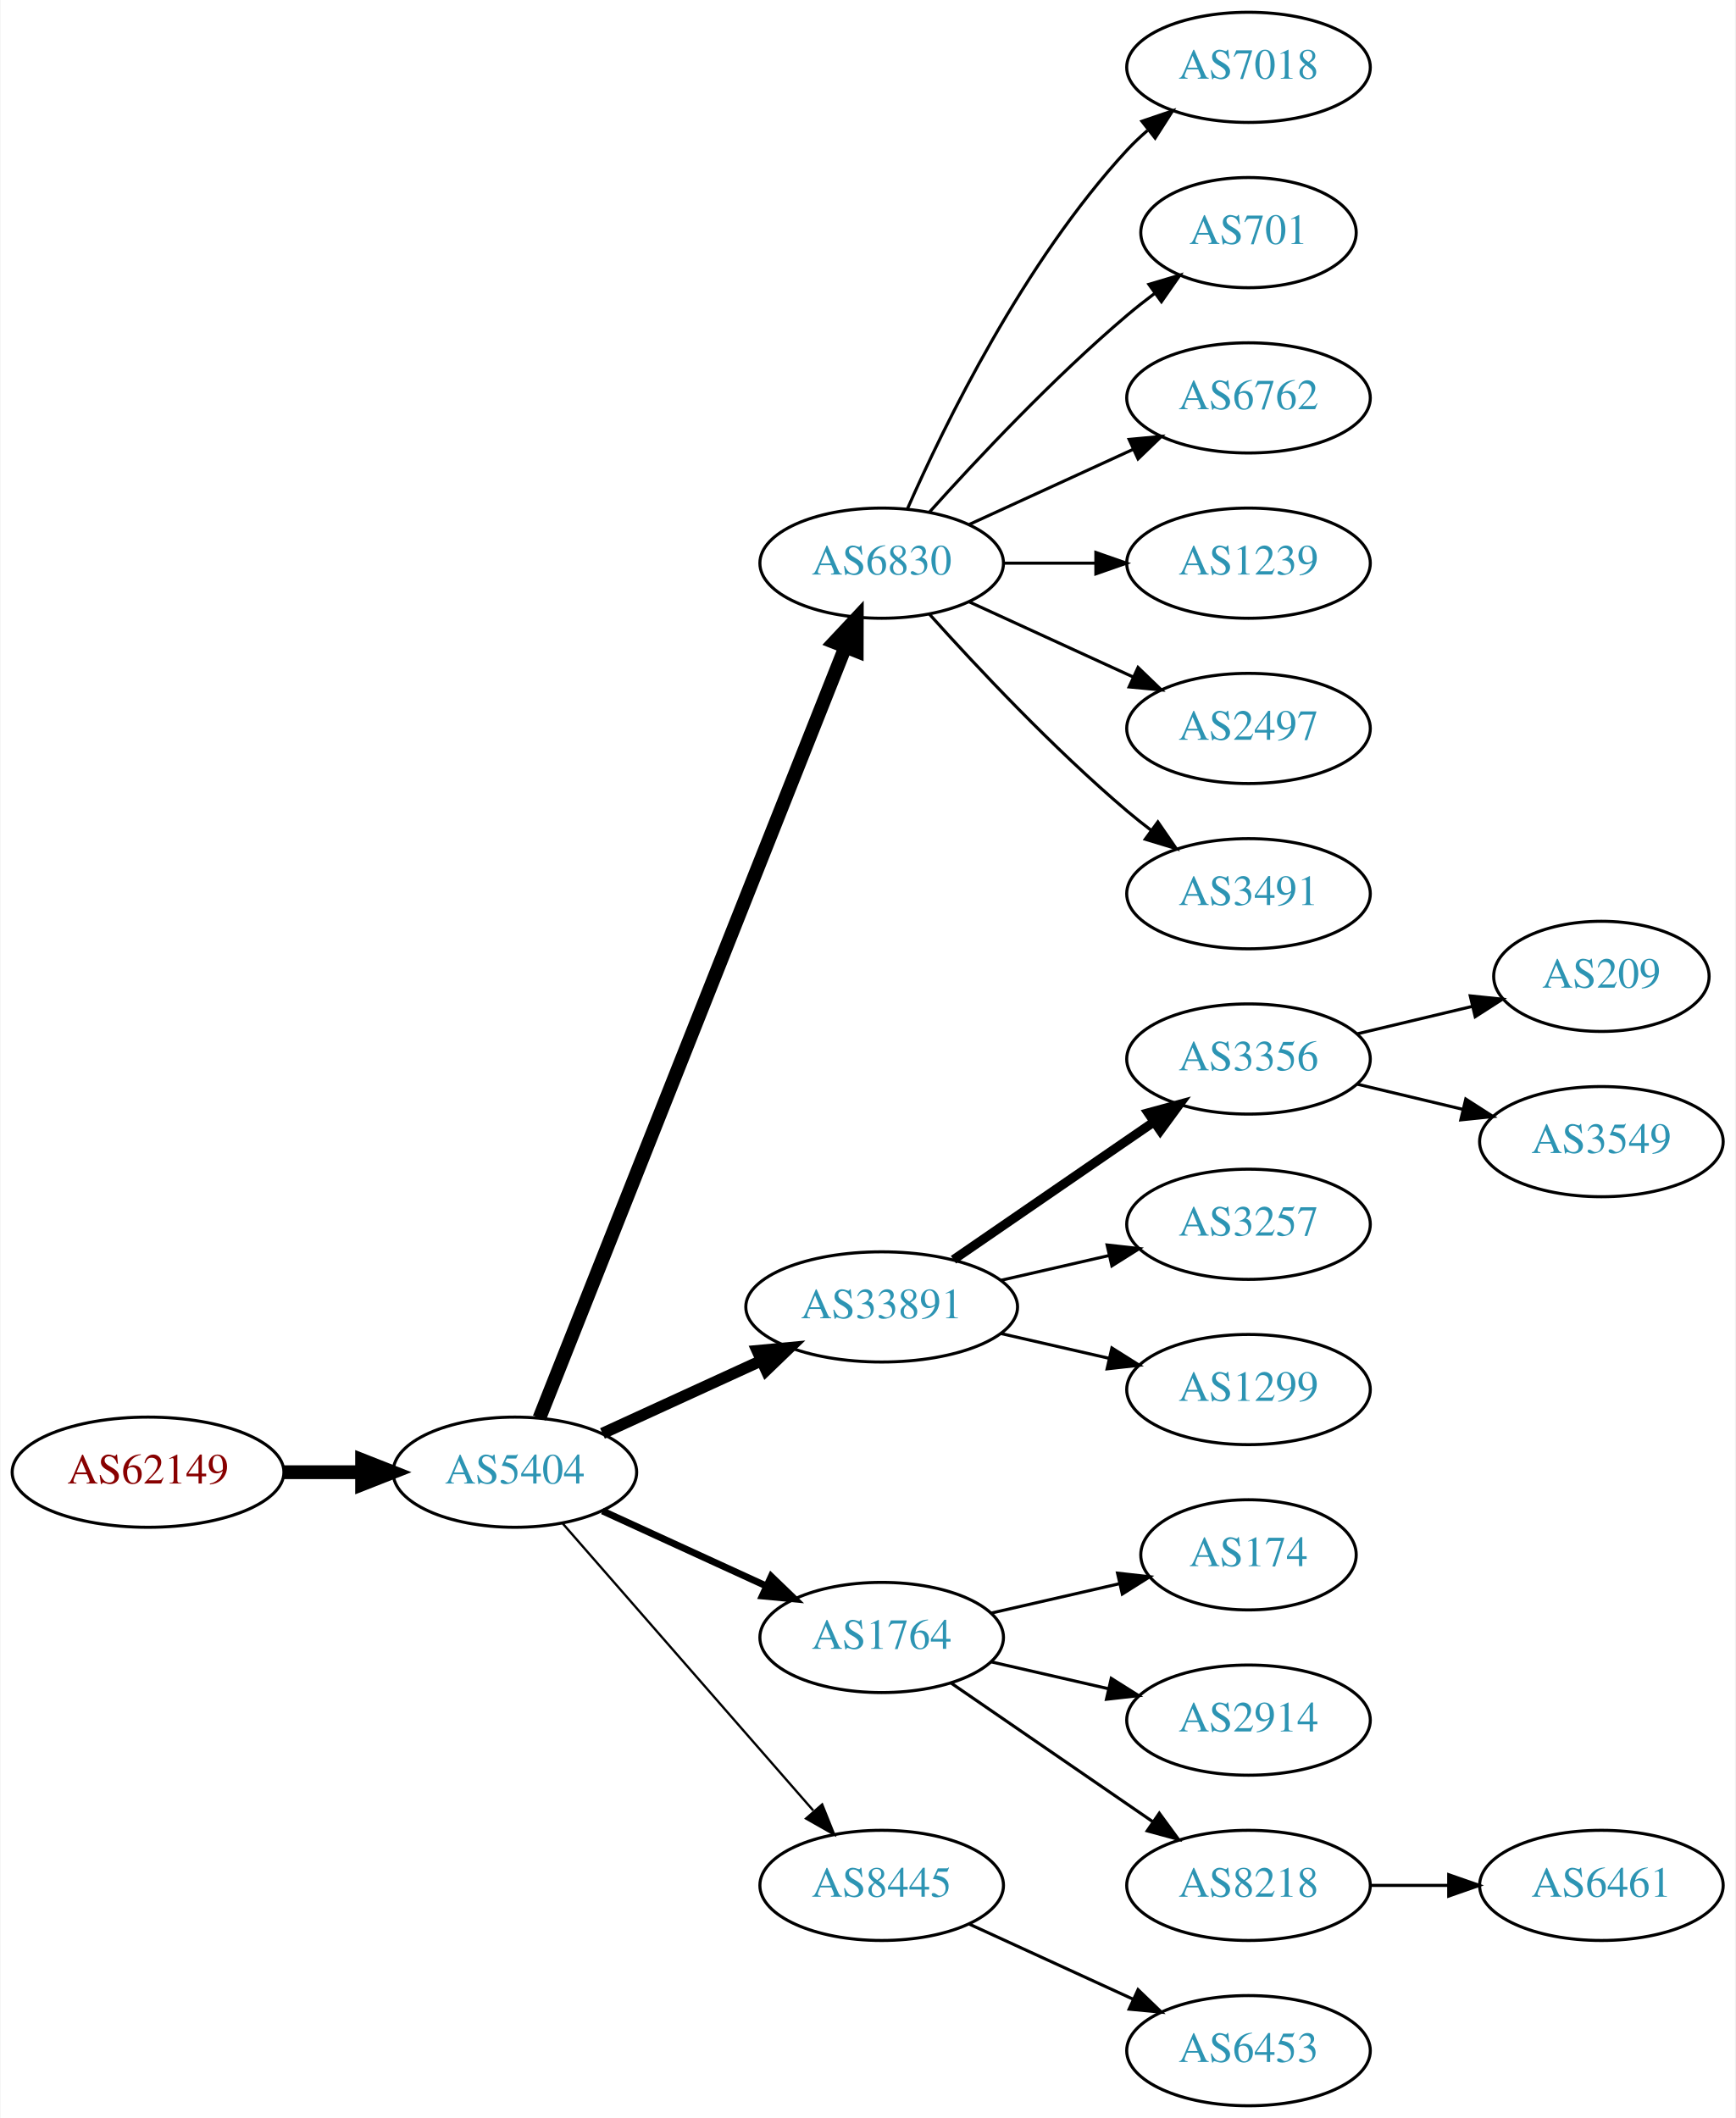
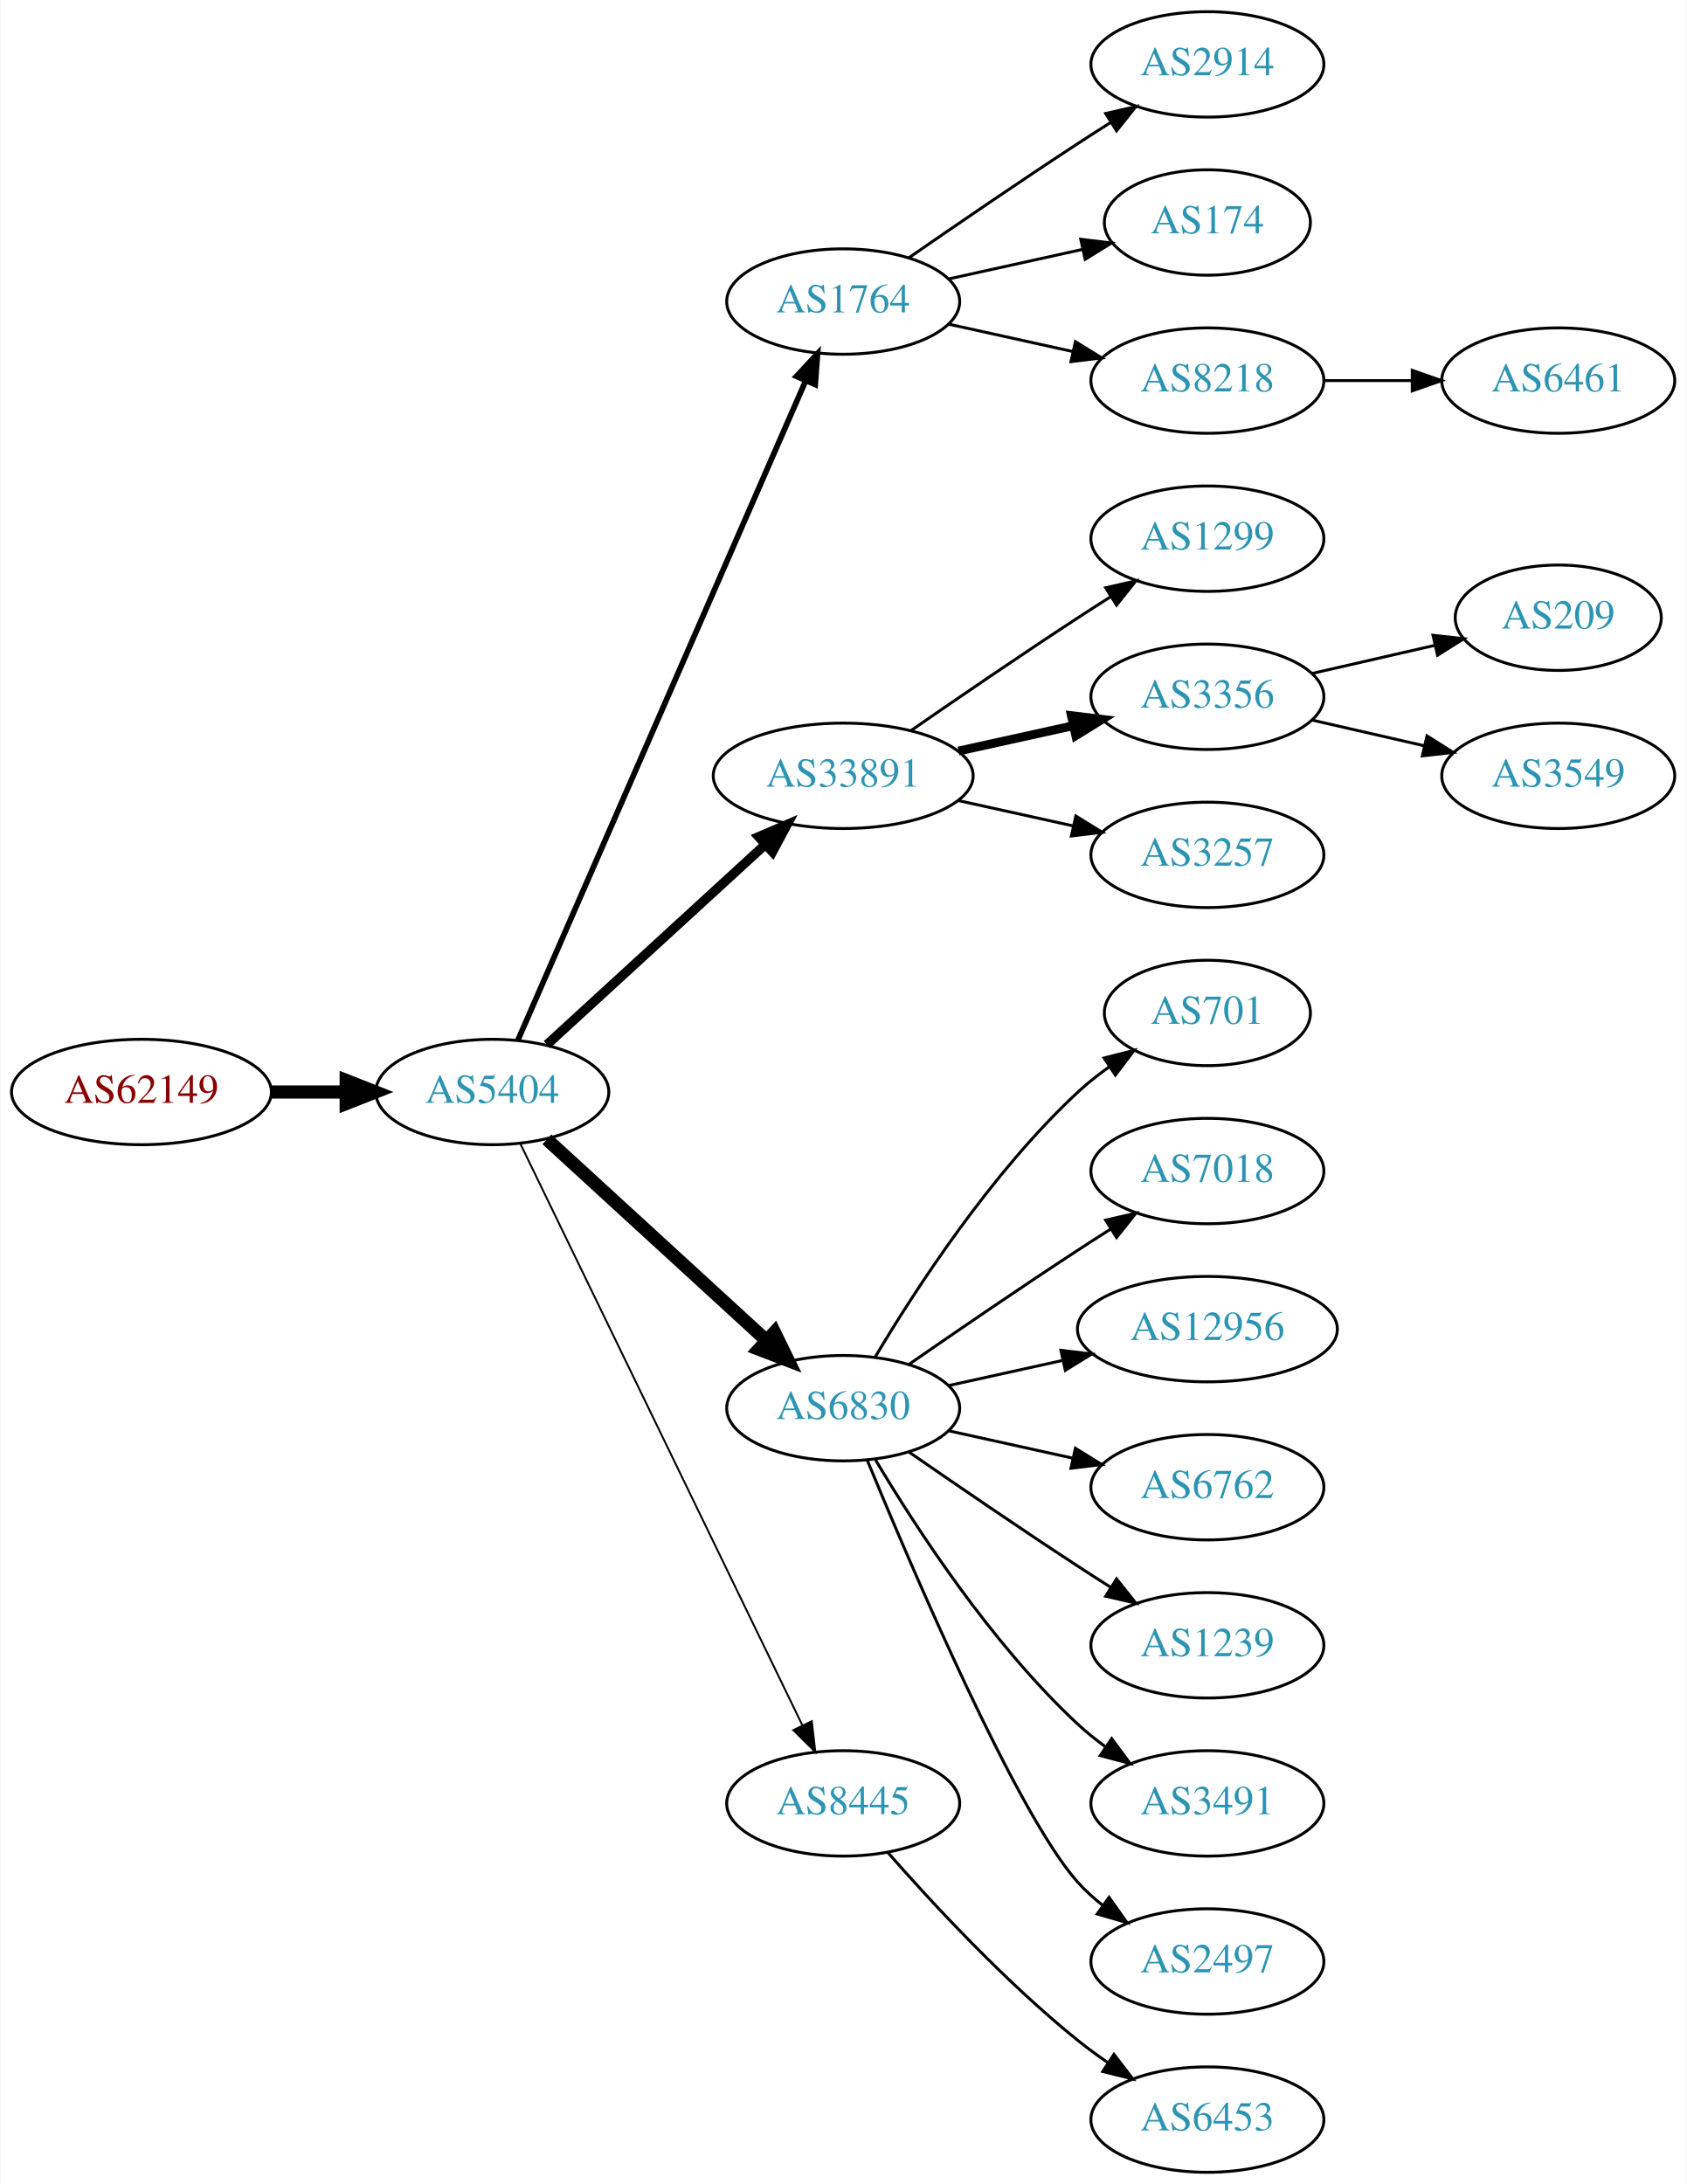
- <svg xmlns="http://www.w3.org/2000/svg" xmlns:xlink="http://www.w3.org/1999/xlink" width="567pt" height="692pt" viewBox="0.00 0.00 566.66 692.00">
-   <g id="graph0" class="graph" transform="scale(1 1) rotate(0) translate(4 688)">
-     <polygon fill="white" stroke="none" points="-4,4 -4,-688 562.663,-688 562.663,4 -4,4" />
+ <svg xmlns="http://www.w3.org/2000/svg" xmlns:xlink="http://www.w3.org/1999/xlink" width="576pt" height="746pt" viewBox="0.00 0.00 575.76 746.00">
+   <g id="graph0" class="graph" transform="scale(1 1) rotate(0) translate(4 742)">
+     <polygon fill="white" stroke="none" points="-4,4 -4,-742 571.762,-742 571.762,4 -4,4" />
    <g id="node1" class="node">
      <g id="a_node1">
        <a xlink:href="/asn/62149" xlink:title="AS62149 ~ Verein Kabel-TV Gerlos [AT]">
-           <ellipse fill="#ffffff" stroke="black" cx="44.196" cy="-207" rx="44.393" ry="18" />
-           <text text-anchor="middle" x="44.196" y="-203.3" font-family="Times,serif" font-size="14.00" fill="#880000">AS62149</text>
+           <ellipse fill="#ffffff" stroke="black" cx="44.196" cy="-369" rx="44.393" ry="18" />
+           <text text-anchor="middle" x="44.196" y="-365.3" font-family="Times,serif" font-size="14.00" fill="#880000">AS62149</text>
        </a>
      </g>
    </g>
    <g id="node2" class="node">
      <g id="a_node2">
        <a xlink:href="/asn/5404" xlink:title="AS5404 ~ ASN conova communications GmbH [AT]">
-           <ellipse fill="#ffffff" stroke="black" cx="164.039" cy="-207" rx="39.794" ry="18" />
-           <text text-anchor="middle" x="164.039" y="-203.3" font-family="Times,serif" font-size="14.00" fill="#2c94b3">AS5404</text>
+           <ellipse fill="#ffffff" stroke="black" cx="164.039" cy="-369" rx="39.794" ry="18" />
+           <text text-anchor="middle" x="164.039" y="-365.3" font-family="Times,serif" font-size="14.00" fill="#2c94b3">AS5404</text>
        </a>
      </g>
    </g>
    <g id="edge1" class="edge">
-       <path fill="none" stroke="black" stroke-width="4.5" d="M88.407,-207C96.72,-207 105.482,-207 113.965,-207" />
-       <polygon fill="black" stroke="black" stroke-width="4.5" points="114.123,-210.938 124.123,-207 114.123,-203.063 114.123,-210.938" />
+       <path fill="none" stroke="black" stroke-width="4.5" d="M88.407,-369C96.72,-369 105.482,-369 113.965,-369" />
+       <polygon fill="black" stroke="black" stroke-width="4.5" points="114.123,-372.938 124.123,-369 114.123,-365.063 114.123,-372.938" />
    </g>
    <g id="node3" class="node">
      <g id="a_node3">
-         <a xlink:href="/asn/6830" xlink:title="AS6830 ~ LGI-UPC [AT]">
-           <ellipse fill="#ffffff" stroke="black" cx="283.881" cy="-504" rx="39.794" ry="18" />
-           <text text-anchor="middle" x="283.881" y="-500.3" font-family="Times,serif" font-size="14.00" fill="#2c94b3">AS6830</text>
+         <a xlink:href="/asn/1764" xlink:title="AS1764 ~ NEXTLAYER-AS [AT]">
+           <ellipse fill="#ffffff" stroke="black" cx="283.881" cy="-639" rx="39.794" ry="18" />
+           <text text-anchor="middle" x="283.881" y="-635.3" font-family="Times,serif" font-size="14.00" fill="#2c94b3">AS1764</text>
        </a>
      </g>
    </g>
    <g id="edge2" class="edge">
-       <path fill="none" stroke="black" stroke-width="4.5" d="M172.057,-224.689C191.824,-274.507 248.066,-416.254 271.944,-476.436" />
-       <polygon fill="black" stroke="black" stroke-width="4.5" points="268.402,-478.185 275.75,-486.028 275.722,-475.281 268.402,-478.185" />
+       <path fill="none" stroke="black" stroke-width="1.929" d="M172.771,-386.715C192.872,-432.771 246.88,-556.514 270.983,-611.739" />
+       <polygon fill="black" stroke="black" stroke-width="1.929" points="267.913,-613.454 275.121,-621.219 274.328,-610.654 267.913,-613.454" />
    </g>
    <g id="node4" class="node">
      <g id="a_node4">
        <a xlink:href="/asn/33891" xlink:title="AS33891 ~ CORE-BACKBONE GMBH GLOBAL NETWORK [DE]">
-           <ellipse fill="#ffffff" stroke="black" cx="283.881" cy="-261" rx="44.393" ry="18" />
-           <text text-anchor="middle" x="283.881" y="-257.3" font-family="Times,serif" font-size="14.00" fill="#2c94b3">AS33891</text>
+           <ellipse fill="#ffffff" stroke="black" cx="283.881" cy="-477" rx="44.393" ry="18" />
+           <text text-anchor="middle" x="283.881" y="-473.3" font-family="Times,serif" font-size="14.00" fill="#2c94b3">AS33891</text>
        </a>
      </g>
    </g>
    <g id="edge3" class="edge">
-       <path fill="none" stroke="black" stroke-width="3.75" d="M192.667,-219.661C208.165,-226.762 227.732,-235.728 244.678,-243.494" />
-       <polygon fill="black" stroke="black" stroke-width="3.75" points="243.232,-246.681 253.781,-247.665 246.148,-240.317 243.232,-246.681" />
+       <path fill="none" stroke="black" stroke-width="3.214" d="M182.681,-385.169C202.439,-403.276 234.641,-432.789 257.193,-453.457" />
+       <polygon fill="black" stroke="black" stroke-width="3.214" points="254.994,-456.189 264.731,-460.365 259.723,-451.029 254.994,-456.189" />
    </g>
    <g id="node5" class="node">
      <g id="a_node5">
-         <a xlink:href="/asn/1764" xlink:title="AS1764 ~ NEXTLAYER-AS [AT]">
-           <ellipse fill="#ffffff" stroke="black" cx="283.881" cy="-153" rx="39.794" ry="18" />
-           <text text-anchor="middle" x="283.881" y="-149.3" font-family="Times,serif" font-size="14.00" fill="#2c94b3">AS1764</text>
+         <a xlink:href="/asn/6830" xlink:title="AS6830 ~ LGI-UPC [AT]">
+           <ellipse fill="#ffffff" stroke="black" cx="283.881" cy="-261" rx="39.794" ry="18" />
+           <text text-anchor="middle" x="283.881" y="-257.3" font-family="Times,serif" font-size="14.00" fill="#2c94b3">AS6830</text>
        </a>
      </g>
    </g>
    <g id="edge4" class="edge">
-       <path fill="none" stroke="black" stroke-width="2.25" d="M192.667,-194.339C208.624,-187.027 228.895,-177.739 246.178,-169.819" />
-       <polygon fill="black" stroke="black" stroke-width="2.25" points="247.793,-172.929 255.425,-165.581 244.876,-166.565 247.793,-172.929" />
+       <path fill="none" stroke="black" stroke-width="4.5" d="M182.681,-352.831C202.554,-334.618 235.016,-304.867 257.585,-284.183" />
+       <polygon fill="black" stroke="black" stroke-width="4.5" points="260.406,-286.939 265.118,-277.279 255.086,-281.133 260.406,-286.939" />
    </g>
    <g id="node6" class="node">
      <g id="a_node6">
        <a xlink:href="/asn/8445" xlink:title="AS8445 ~ SALZBURG-AG-AS [AT]">
-           <ellipse fill="#ffffff" stroke="black" cx="283.881" cy="-72" rx="39.794" ry="18" />
-           <text text-anchor="middle" x="283.881" y="-68.3" font-family="Times,serif" font-size="14.00" fill="#2c94b3">AS8445</text>
+           <ellipse fill="#ffffff" stroke="black" cx="283.881" cy="-126" rx="39.794" ry="18" />
+           <text text-anchor="middle" x="283.881" y="-122.3" font-family="Times,serif" font-size="14.00" fill="#2c94b3">AS8445</text>
        </a>
      </g>
    </g>
    <g id="edge5" class="edge">
-       <path fill="none" stroke="black" stroke-width="0.75" d="M179.725,-190.175C200.302,-166.603 237.839,-123.6 261.512,-96.48" />
-       <polygon fill="black" stroke="black" stroke-width="0.75" points="264.44,-98.448 268.38,-88.613 259.167,-93.845 264.44,-98.448" />
+       <path fill="none" stroke="black" stroke-width="0.643" d="M173.704,-351.132C194.184,-308.899 245.672,-202.728 269.898,-152.773" />
+       <polygon fill="black" stroke="black" stroke-width="0.643" points="273.148,-154.092 274.362,-143.567 266.849,-151.037 273.148,-154.092" />
    </g>
    <g id="node7" class="node">
      <g id="a_node7">
-         <a xlink:href="/asn/7018" xlink:title="AS7018 ~ AT&amp;T Services, Inc. [US]">
-           <ellipse fill="#ffffff" stroke="black" cx="403.724" cy="-666" rx="39.794" ry="18" />
-           <text text-anchor="middle" x="403.724" y="-662.3" font-family="Times,serif" font-size="14.00" fill="#2c94b3">AS7018</text>
+         <a xlink:href="/asn/2914" xlink:title="AS2914 ~ NTT America, Inc. [US]">
+           <ellipse fill="#ffffff" stroke="black" cx="408.273" cy="-720" rx="39.794" ry="18" />
+           <text text-anchor="middle" x="408.273" y="-716.3" font-family="Times,serif" font-size="14.00" fill="#2c94b3">AS2914</text>
        </a>
      </g>
    </g>
    <g id="edge6" class="edge">
-       <path fill="none" stroke="black" d="M292.297,-521.761C304.365,-549.183 330.337,-602.473 364.077,-639 366.108,-641.198 368.347,-643.319 370.693,-645.34" />
-       <polygon fill="black" stroke="black" points="368.905,-648.386 378.937,-651.794 373.22,-642.874 368.905,-648.386" />
+       <path fill="none" stroke="black" d="M306.238,-653.901C322.089,-664.877 344.292,-680.079 364.077,-693 367.659,-695.339 371.43,-697.759 375.19,-700.144" />
+       <polygon fill="black" stroke="black" points="373.523,-703.231 383.851,-705.596 377.252,-697.307 373.523,-703.231" />
    </g>
    <g id="node8" class="node">
      <g id="a_node8">
-         <a xlink:href="/asn/701" xlink:title="AS701 ~ UUNET [US]">
-           <ellipse fill="#ffffff" stroke="black" cx="403.724" cy="-612" rx="35.194" ry="18" />
-           <text text-anchor="middle" x="403.724" y="-608.3" font-family="Times,serif" font-size="14.00" fill="#2c94b3">AS701</text>
+         <a xlink:href="/asn/174" xlink:title="AS174 ~ Cogent Communications [US]">
+           <ellipse fill="#ffffff" stroke="black" cx="408.273" cy="-666" rx="35.194" ry="18" />
+           <text text-anchor="middle" x="408.273" y="-662.3" font-family="Times,serif" font-size="14.00" fill="#2c94b3">AS174</text>
        </a>
      </g>
    </g>
    <g id="edge7" class="edge">
-       <path fill="none" stroke="black" d="M299.527,-520.725C314.828,-537.765 339.925,-564.523 364.077,-585 366.93,-587.418 369.995,-589.833 373.106,-592.169" />
-       <polygon fill="black" stroke="black" points="371.179,-595.095 381.334,-598.116 375.279,-589.422 371.179,-595.095" />
+       <path fill="none" stroke="black" d="M319.954,-646.737C334.187,-649.877 350.742,-653.529 365.586,-656.804" />
+       <polygon fill="black" stroke="black" points="365.021,-660.263 375.54,-659 366.529,-653.428 365.021,-660.263" />
    </g>
    <g id="node9" class="node">
      <g id="a_node9">
-         <a xlink:href="/asn/6762" xlink:title="AS6762 ~ TELECOM ITALIA SPARKLE S.p.A. [IT]">
-           <ellipse fill="#ffffff" stroke="black" cx="403.724" cy="-558" rx="39.794" ry="18" />
-           <text text-anchor="middle" x="403.724" y="-554.3" font-family="Times,serif" font-size="14.00" fill="#2c94b3">AS6762</text>
+         <a xlink:href="/asn/8218" xlink:title="AS8218 ~ legacy Neotelecoms [FR]">
+           <ellipse fill="#ffffff" stroke="black" cx="408.273" cy="-612" rx="39.794" ry="18" />
+           <text text-anchor="middle" x="408.273" y="-608.3" font-family="Times,serif" font-size="14.00" fill="#2c94b3">AS8218</text>
        </a>
      </g>
    </g>
    <g id="edge8" class="edge">
-       <path fill="none" stroke="black" d="M312.51,-516.661C328.467,-523.973 348.738,-533.261 366.02,-541.181" />
-       <polygon fill="black" stroke="black" points="364.719,-544.435 375.268,-545.419 367.635,-538.071 364.719,-544.435" />
+       <path fill="none" stroke="black" d="M319.954,-631.263C333.141,-628.354 348.321,-625.005 362.287,-621.924" />
+       <polygon fill="black" stroke="black" points="363.184,-625.31 372.196,-619.738 361.676,-618.475 363.184,-625.31" />
    </g>
    <g id="node10" class="node">
      <g id="a_node10">
-         <a xlink:href="/asn/1239" xlink:title="AS1239 ~ Sprint [US]">
-           <ellipse fill="#ffffff" stroke="black" cx="403.724" cy="-504" rx="39.794" ry="18" />
-           <text text-anchor="middle" x="403.724" y="-500.3" font-family="Times,serif" font-size="14.00" fill="#2c94b3">AS1239</text>
+         <a xlink:href="/asn/1299" xlink:title="AS1299 ~ Telia Carrier [EU]">
+           <ellipse fill="#ffffff" stroke="black" cx="408.273" cy="-558" rx="39.794" ry="18" />
+           <text text-anchor="middle" x="408.273" y="-554.3" font-family="Times,serif" font-size="14.00" fill="#2c94b3">AS1299</text>
        </a>
      </g>
    </g>
    <g id="edge9" class="edge">
-       <path fill="none" stroke="black" d="M323.794,-504C333.347,-504 343.697,-504 353.659,-504" />
-       <polygon fill="black" stroke="black" points="353.852,-507.5 363.852,-504 353.852,-500.5 353.852,-507.5" />
+       <path fill="none" stroke="black" d="M306.912,-492.367C322.714,-503.305 344.571,-518.261 364.077,-531 367.659,-533.339 371.43,-535.759 375.19,-538.144" />
+       <polygon fill="black" stroke="black" points="373.523,-541.231 383.851,-543.596 377.252,-535.307 373.523,-541.231" />
    </g>
    <g id="node11" class="node">
      <g id="a_node11">
-         <a xlink:href="/asn/2497" xlink:title="AS2497 ~ Internet Initiative Japan Inc. [JP]">
-           <ellipse fill="#ffffff" stroke="black" cx="403.724" cy="-450" rx="39.794" ry="18" />
-           <text text-anchor="middle" x="403.724" y="-446.3" font-family="Times,serif" font-size="14.00" fill="#2c94b3">AS2497</text>
+         <a xlink:href="/asn/3356" xlink:title="AS3356 ~ Level 3 Parent, LLC [US]">
+           <ellipse fill="#ffffff" stroke="black" cx="408.273" cy="-504" rx="39.794" ry="18" />
+           <text text-anchor="middle" x="408.273" y="-500.3" font-family="Times,serif" font-size="14.00" fill="#2c94b3">AS3356</text>
        </a>
      </g>
    </g>
    <g id="edge10" class="edge">
-       <path fill="none" stroke="black" d="M312.51,-491.339C328.467,-484.027 348.738,-474.739 366.02,-466.819" />
-       <polygon fill="black" stroke="black" points="367.635,-469.929 375.268,-462.581 364.719,-463.565 367.635,-469.929" />
+       <path fill="none" stroke="black" stroke-width="3" d="M323.271,-485.469C335.662,-488.202 349.509,-491.257 362.329,-494.085" />
+       <polygon fill="black" stroke="black" stroke-width="3" points="361.825,-497.558 372.344,-496.295 363.333,-490.722 361.825,-497.558" />
    </g>
    <g id="node12" class="node">
      <g id="a_node12">
+         <a xlink:href="/asn/3257" xlink:title="AS3257 ~ GTT [DE]">
+           <ellipse fill="#ffffff" stroke="black" cx="408.273" cy="-450" rx="39.794" ry="18" />
+           <text text-anchor="middle" x="408.273" y="-446.3" font-family="Times,serif" font-size="14.00" fill="#2c94b3">AS3257</text>
+         </a>
+       </g>
+     </g>
+     <g id="edge11" class="edge">
+       <path fill="none" stroke="black" d="M323.271,-468.531C335.662,-465.798 349.509,-462.743 362.329,-459.915" />
+       <polygon fill="black" stroke="black" points="363.333,-463.278 372.344,-457.705 361.825,-456.442 363.333,-463.278" />
+     </g>
+     <g id="node15" class="node">
+       <g id="a_node15">
+         <a xlink:href="/asn/701" xlink:title="AS701 ~ UUNET [US]">
+           <ellipse fill="#ffffff" stroke="black" cx="408.273" cy="-396" rx="35.194" ry="18" />
+           <text text-anchor="middle" x="408.273" y="-392.3" font-family="Times,serif" font-size="14.00" fill="#2c94b3">AS701</text>
+         </a>
+       </g>
+     </g>
+     <g id="edge14" class="edge">
+       <path fill="none" stroke="black" d="M294.927,-278.671C308.498,-301.472 334.43,-341.472 364.077,-369 367.374,-372.061 371.067,-374.972 374.868,-377.672" />
+       <polygon fill="black" stroke="black" points="372.979,-380.619 383.249,-383.22 376.842,-374.781 372.979,-380.619" />
+     </g>
+     <g id="node16" class="node">
+       <g id="a_node16">
+         <a xlink:href="/asn/7018" xlink:title="AS7018 ~ AT&amp;T Services, Inc. [US]">
+           <ellipse fill="#ffffff" stroke="black" cx="408.273" cy="-342" rx="39.794" ry="18" />
+           <text text-anchor="middle" x="408.273" y="-338.3" font-family="Times,serif" font-size="14.00" fill="#2c94b3">AS7018</text>
+         </a>
+       </g>
+     </g>
+     <g id="edge15" class="edge">
+       <path fill="none" stroke="black" d="M306.238,-275.901C322.089,-286.877 344.292,-302.079 364.077,-315 367.659,-317.339 371.43,-319.759 375.19,-322.144" />
+       <polygon fill="black" stroke="black" points="373.523,-325.231 383.851,-327.596 377.252,-319.307 373.523,-325.231" />
+     </g>
+     <g id="node17" class="node">
+       <g id="a_node17">
+         <a xlink:href="/asn/12956" xlink:title="AS12956 ~ TELXIUS [ES]">
+           <ellipse fill="#ffffff" stroke="black" cx="408.273" cy="-288" rx="44.393" ry="18" />
+           <text text-anchor="middle" x="408.273" y="-284.3" font-family="Times,serif" font-size="14.00" fill="#2c94b3">AS12956</text>
+         </a>
+       </g>
+     </g>
+     <g id="edge16" class="edge">
+       <path fill="none" stroke="black" d="M319.954,-268.737C331.993,-271.393 345.693,-274.415 358.614,-277.266" />
+       <polygon fill="black" stroke="black" points="358.244,-280.768 368.763,-279.505 359.752,-273.932 358.244,-280.768" />
+     </g>
+     <g id="node18" class="node">
+       <g id="a_node18">
+         <a xlink:href="/asn/6762" xlink:title="AS6762 ~ TELECOM ITALIA SPARKLE S.p.A. [IT]">
+           <ellipse fill="#ffffff" stroke="black" cx="408.273" cy="-234" rx="39.794" ry="18" />
+           <text text-anchor="middle" x="408.273" y="-230.3" font-family="Times,serif" font-size="14.00" fill="#2c94b3">AS6762</text>
+         </a>
+       </g>
+     </g>
+     <g id="edge17" class="edge">
+       <path fill="none" stroke="black" d="M319.954,-253.263C333.141,-250.354 348.321,-247.005 362.287,-243.924" />
+       <polygon fill="black" stroke="black" points="363.184,-247.31 372.196,-241.738 361.676,-240.475 363.184,-247.31" />
+     </g>
+     <g id="node19" class="node">
+       <g id="a_node19">
+         <a xlink:href="/asn/1239" xlink:title="AS1239 ~ Sprint [US]">
+           <ellipse fill="#ffffff" stroke="black" cx="408.273" cy="-180" rx="39.794" ry="18" />
+           <text text-anchor="middle" x="408.273" y="-176.3" font-family="Times,serif" font-size="14.00" fill="#2c94b3">AS1239</text>
+         </a>
+       </g>
+     </g>
+     <g id="edge18" class="edge">
+       <path fill="none" stroke="black" d="M306.238,-246.099C322.089,-235.123 344.292,-219.921 364.077,-207 367.659,-204.661 371.43,-202.241 375.19,-199.856" />
+       <polygon fill="black" stroke="black" points="377.252,-202.693 383.851,-194.404 373.523,-196.769 377.252,-202.693" />
+     </g>
+     <g id="node20" class="node">
+       <g id="a_node20">
        <a xlink:href="/asn/3491" xlink:title="AS3491 ~ PCCW Global, Inc. [US]">
-           <ellipse fill="#ffffff" stroke="black" cx="403.724" cy="-396" rx="39.794" ry="18" />
-           <text text-anchor="middle" x="403.724" y="-392.3" font-family="Times,serif" font-size="14.00" fill="#2c94b3">AS3491</text>
-         </a>
-       </g>
-     </g>
-     <g id="edge11" class="edge">
-       <path fill="none" stroke="black" d="M299.527,-487.275C314.828,-470.235 339.925,-443.477 364.077,-423 366.574,-420.883 369.235,-418.768 371.946,-416.707" />
-       <polygon fill="black" stroke="black" points="374.112,-419.459 380.123,-410.734 369.983,-413.806 374.112,-419.459" />
+           <ellipse fill="#ffffff" stroke="black" cx="408.273" cy="-126" rx="39.794" ry="18" />
+           <text text-anchor="middle" x="408.273" y="-122.3" font-family="Times,serif" font-size="14.00" fill="#2c94b3">AS3491</text>
+         </a>
+       </g>
+     </g>
+     <g id="edge19" class="edge">
+       <path fill="none" stroke="black" d="M294.927,-243.329C308.498,-220.528 334.43,-180.528 364.077,-153 366.984,-150.301 370.197,-147.72 373.521,-145.297" />
+       <polygon fill="black" stroke="black" points="375.58,-148.13 381.899,-139.625 371.656,-142.333 375.58,-148.13" />
+     </g>
+     <g id="node21" class="node">
+       <g id="a_node21">
+         <a xlink:href="/asn/2497" xlink:title="AS2497 ~ Internet Initiative Japan Inc. [JP]">
+           <ellipse fill="#ffffff" stroke="black" cx="408.273" cy="-72" rx="39.794" ry="18" />
+           <text text-anchor="middle" x="408.273" y="-68.3" font-family="Times,serif" font-size="14.00" fill="#2c94b3">AS2497</text>
+         </a>
+       </g>
+     </g>
+     <g id="edge20" class="edge">
+       <path fill="none" stroke="black" d="M292.04,-243.367C307.301,-206.342 343.33,-122.024 364.077,-99 366.593,-96.208 369.465,-93.599 372.504,-91.188" />
+       <polygon fill="black" stroke="black" points="374.687,-93.93 380.812,-85.285 370.633,-88.224 374.687,-93.93" />
+     </g>
+     <g id="node23" class="node">
+       <g id="a_node23">
+         <a xlink:href="/asn/6453" xlink:title="AS6453 ~ TATA COMMUNICATIONS (AMERICA) INC [US]">
+           <ellipse fill="#ffffff" stroke="black" cx="408.273" cy="-18" rx="39.794" ry="18" />
+           <text text-anchor="middle" x="408.273" y="-14.3" font-family="Times,serif" font-size="14.00" fill="#2c94b3">AS6453</text>
+         </a>
+       </g>
+     </g>
+     <g id="edge22" class="edge">
+       <path fill="none" stroke="black" d="M299.033,-109.337C314.135,-92.106 339.256,-64.976 364.077,-45 367.333,-42.38 370.858,-39.808 374.442,-37.354" />
+       <polygon fill="black" stroke="black" points="376.361,-40.281 382.815,-31.879 372.53,-34.423 376.361,-40.281" />
+     </g>
+     <g id="node22" class="node">
+       <g id="a_node22">
+         <a xlink:href="/asn/6461" xlink:title="AS6461 ~ Zayo Bandwidth [US]">
+           <ellipse fill="#ffffff" stroke="black" cx="528.116" cy="-612" rx="39.794" ry="18" />
+           <text text-anchor="middle" x="528.116" y="-608.3" font-family="Times,serif" font-size="14.00" fill="#2c94b3">AS6461</text>
+         </a>
+       </g>
+     </g>
+     <g id="edge21" class="edge">
+       <path fill="none" stroke="black" d="M448.186,-612C457.739,-612 468.089,-612 478.052,-612" />
+       <polygon fill="black" stroke="black" points="478.244,-615.5 488.244,-612 478.244,-608.5 478.244,-615.5" />
    </g>
    <g id="node13" class="node">
      <g id="a_node13">
-         <a xlink:href="/asn/3356" xlink:title="AS3356 ~ Level 3 Parent, LLC [US]">
-           <ellipse fill="#ffffff" stroke="black" cx="403.724" cy="-342" rx="39.794" ry="18" />
-           <text text-anchor="middle" x="403.724" y="-338.3" font-family="Times,serif" font-size="14.00" fill="#2c94b3">AS3356</text>
+         <a xlink:href="/asn/209" xlink:title="AS209 ~ CenturyLink Communications, LLC [US]">
+           <ellipse fill="#ffffff" stroke="black" cx="528.116" cy="-531" rx="35.194" ry="18" />
+           <text text-anchor="middle" x="528.116" y="-527.3" font-family="Times,serif" font-size="14.00" fill="#2c94b3">AS209</text>
        </a>
      </g>
    </g>
    <g id="edge12" class="edge">
-       <path fill="none" stroke="black" stroke-width="3" d="M307.324,-276.426C325.905,-289.198 352.466,-307.455 372.846,-321.463" />
-       <polygon fill="black" stroke="black" stroke-width="3" points="370.936,-324.398 381.16,-327.178 374.902,-318.629 370.936,-324.398" />
+       <path fill="none" stroke="black" d="M443.993,-511.955C457.085,-514.955 472.107,-518.396 485.748,-521.522" />
+       <polygon fill="black" stroke="black" points="485.326,-525.016 495.855,-523.838 486.89,-518.193 485.326,-525.016" />
    </g>
    <g id="node14" class="node">
      <g id="a_node14">
-         <a xlink:href="/asn/3257" xlink:title="AS3257 ~ GTT [DE]">
-           <ellipse fill="#ffffff" stroke="black" cx="403.724" cy="-288" rx="39.794" ry="18" />
-           <text text-anchor="middle" x="403.724" y="-284.3" font-family="Times,serif" font-size="14.00" fill="#2c94b3">AS3257</text>
+         <a xlink:href="/asn/3549" xlink:title="AS3549 ~ Level 3 Parent, LLC [US]">
+           <ellipse fill="#ffffff" stroke="black" cx="528.116" cy="-477" rx="39.794" ry="18" />
+           <text text-anchor="middle" x="528.116" y="-473.3" font-family="Times,serif" font-size="14.00" fill="#2c94b3">AS3549</text>
        </a>
      </g>
    </g>
    <g id="edge13" class="edge">
-       <path fill="none" stroke="black" d="M322.816,-269.692C334.057,-272.267 346.469,-275.111 358.092,-277.774" />
-       <polygon fill="black" stroke="black" points="357.525,-281.235 368.054,-280.057 359.088,-274.412 357.525,-281.235" />
-     </g>
-     <g id="node15" class="node">
-       <g id="a_node15">
-         <a xlink:href="/asn/1299" xlink:title="AS1299 ~ Telia Carrier [EU]">
-           <ellipse fill="#ffffff" stroke="black" cx="403.724" cy="-234" rx="39.794" ry="18" />
-           <text text-anchor="middle" x="403.724" y="-230.3" font-family="Times,serif" font-size="14.00" fill="#2c94b3">AS1299</text>
-         </a>
-       </g>
-     </g>
-     <g id="edge14" class="edge">
-       <path fill="none" stroke="black" d="M322.816,-252.308C334.057,-249.733 346.469,-246.889 358.092,-244.226" />
-       <polygon fill="black" stroke="black" points="359.088,-247.588 368.054,-241.943 357.525,-240.765 359.088,-247.588" />
-     </g>
-     <g id="node18" class="node">
-       <g id="a_node18">
-         <a xlink:href="/asn/174" xlink:title="AS174 ~ Cogent Communications [US]">
-           <ellipse fill="#ffffff" stroke="black" cx="403.724" cy="-180" rx="35.194" ry="18" />
-           <text text-anchor="middle" x="403.724" y="-176.3" font-family="Times,serif" font-size="14.00" fill="#2c94b3">AS174</text>
-         </a>
-       </g>
-     </g>
-     <g id="edge17" class="edge">
-       <path fill="none" stroke="black" d="M319.6,-160.955C332.693,-163.955 347.715,-167.396 361.356,-170.522" />
-       <polygon fill="black" stroke="black" points="360.934,-174.016 371.463,-172.838 362.497,-167.193 360.934,-174.016" />
-     </g>
-     <g id="node19" class="node">
-       <g id="a_node19">
-         <a xlink:href="/asn/2914" xlink:title="AS2914 ~ NTT America, Inc. [US]">
-           <ellipse fill="#ffffff" stroke="black" cx="403.724" cy="-126" rx="39.794" ry="18" />
-           <text text-anchor="middle" x="403.724" y="-122.3" font-family="Times,serif" font-size="14.00" fill="#2c94b3">AS2914</text>
-         </a>
-       </g>
-     </g>
-     <g id="edge18" class="edge">
-       <path fill="none" stroke="black" d="M319.6,-145.045C331.6,-142.296 345.221,-139.175 357.914,-136.267" />
-       <polygon fill="black" stroke="black" points="358.88,-139.636 367.845,-133.991 357.316,-132.813 358.88,-139.636" />
-     </g>
-     <g id="node20" class="node">
-       <g id="a_node20">
-         <a xlink:href="/asn/8218" xlink:title="AS8218 ~ legacy Neotelecoms [FR]">
-           <ellipse fill="#ffffff" stroke="black" cx="403.724" cy="-72" rx="39.794" ry="18" />
-           <text text-anchor="middle" x="403.724" y="-68.3" font-family="Times,serif" font-size="14.00" fill="#2c94b3">AS8218</text>
-         </a>
-       </g>
-     </g>
-     <g id="edge19" class="edge">
-       <path fill="none" stroke="black" d="M306.495,-138.143C324.984,-125.435 351.798,-107.005 372.427,-92.825" />
-       <polygon fill="black" stroke="black" points="374.589,-95.586 380.848,-87.037 370.624,-89.817 374.589,-95.586" />
-     </g>
-     <g id="node22" class="node">
-       <g id="a_node22">
-         <a xlink:href="/asn/6453" xlink:title="AS6453 ~ TATA COMMUNICATIONS (AMERICA) INC [US]">
-           <ellipse fill="#ffffff" stroke="black" cx="403.724" cy="-18" rx="39.794" ry="18" />
-           <text text-anchor="middle" x="403.724" y="-14.3" font-family="Times,serif" font-size="14.00" fill="#2c94b3">AS6453</text>
-         </a>
-       </g>
-     </g>
-     <g id="edge21" class="edge">
-       <path fill="none" stroke="black" d="M312.51,-59.339C328.467,-52.027 348.738,-42.739 366.02,-34.819" />
-       <polygon fill="black" stroke="black" points="367.635,-37.929 375.268,-30.581 364.719,-31.565 367.635,-37.929" />
-     </g>
-     <g id="node16" class="node">
-       <g id="a_node16">
-         <a xlink:href="/asn/209" xlink:title="AS209 ~ CenturyLink Communications, LLC [US]">
-           <ellipse fill="#ffffff" stroke="black" cx="519.017" cy="-369" rx="35.194" ry="18" />
-           <text text-anchor="middle" x="519.017" y="-365.3" font-family="Times,serif" font-size="14.00" fill="#2c94b3">AS209</text>
-         </a>
-       </g>
-     </g>
-     <g id="edge15" class="edge">
-       <path fill="none" stroke="black" d="M439.331,-350.248C451.125,-353.058 464.43,-356.229 476.698,-359.153" />
-       <polygon fill="black" stroke="black" points="476.164,-362.624 486.703,-361.537 477.787,-355.814 476.164,-362.624" />
-     </g>
-     <g id="node17" class="node">
-       <g id="a_node17">
-         <a xlink:href="/asn/3549" xlink:title="AS3549 ~ Level 3 Parent, LLC [US]">
-           <ellipse fill="#ffffff" stroke="black" cx="519.017" cy="-315" rx="39.794" ry="18" />
-           <text text-anchor="middle" x="519.017" y="-311.3" font-family="Times,serif" font-size="14.00" fill="#2c94b3">AS3549</text>
-         </a>
-       </g>
-     </g>
-     <g id="edge16" class="edge">
-       <path fill="none" stroke="black" d="M439.331,-333.752C450.202,-331.162 462.357,-328.265 473.799,-325.538" />
-       <polygon fill="black" stroke="black" points="474.705,-328.92 483.621,-323.197 473.082,-322.111 474.705,-328.92" />
-     </g>
-     <g id="node21" class="node">
-       <g id="a_node21">
-         <a xlink:href="/asn/6461" xlink:title="AS6461 ~ Zayo Bandwidth [US]">
-           <ellipse fill="#ffffff" stroke="black" cx="519.017" cy="-72" rx="39.794" ry="18" />
-           <text text-anchor="middle" x="519.017" y="-68.3" font-family="Times,serif" font-size="14.00" fill="#2c94b3">AS6461</text>
-         </a>
-       </g>
-     </g>
-     <g id="edge20" class="edge">
-       <path fill="none" stroke="black" d="M443.396,-72C451.599,-72 460.363,-72 468.895,-72" />
-       <polygon fill="black" stroke="black" points="469.134,-75.5 479.134,-72 469.134,-68.5 469.134,-75.5" />
+       <path fill="none" stroke="black" d="M443.993,-496.045C455.993,-493.296 469.613,-490.175 482.306,-487.267" />
+       <polygon fill="black" stroke="black" points="483.272,-490.636 492.238,-484.991 481.708,-483.813 483.272,-490.636" />
    </g>
  </g>
</svg>
